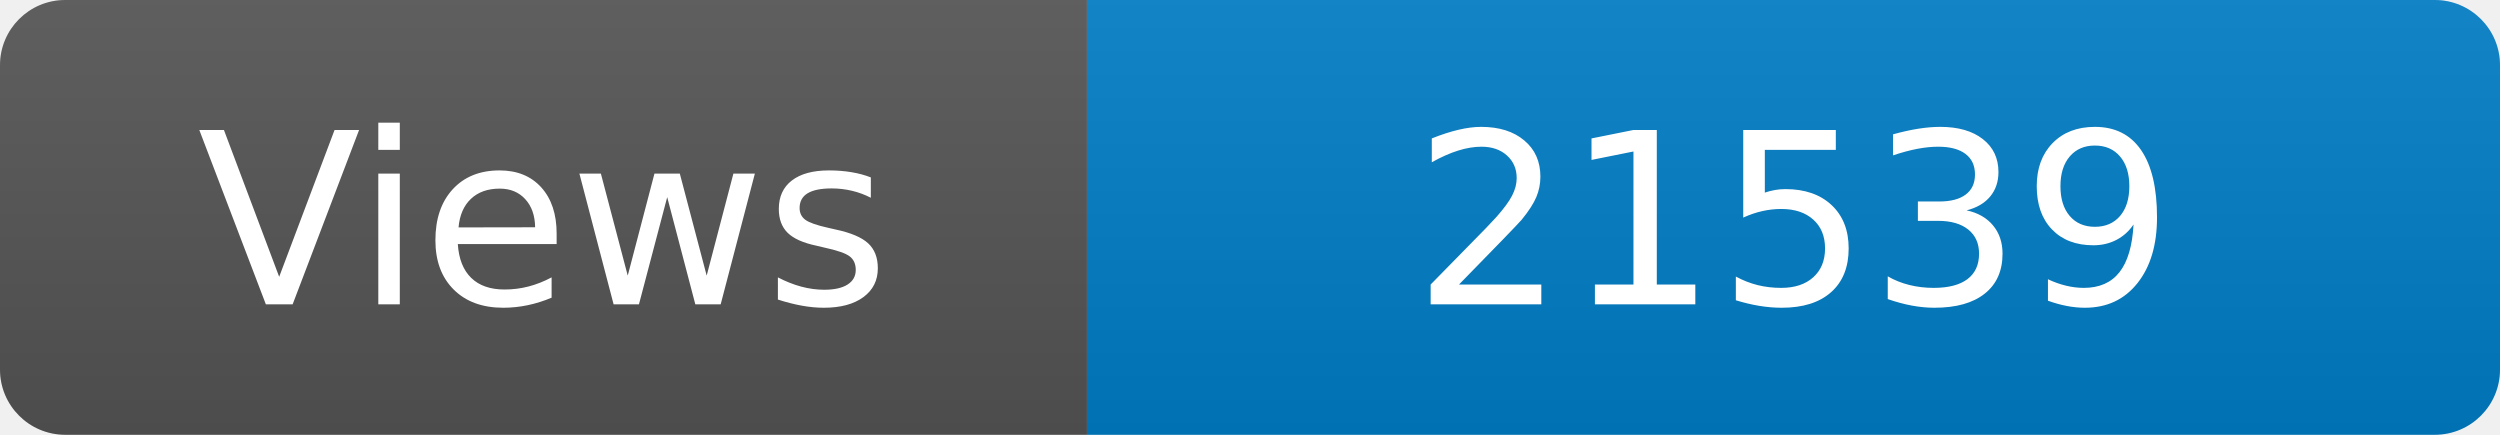
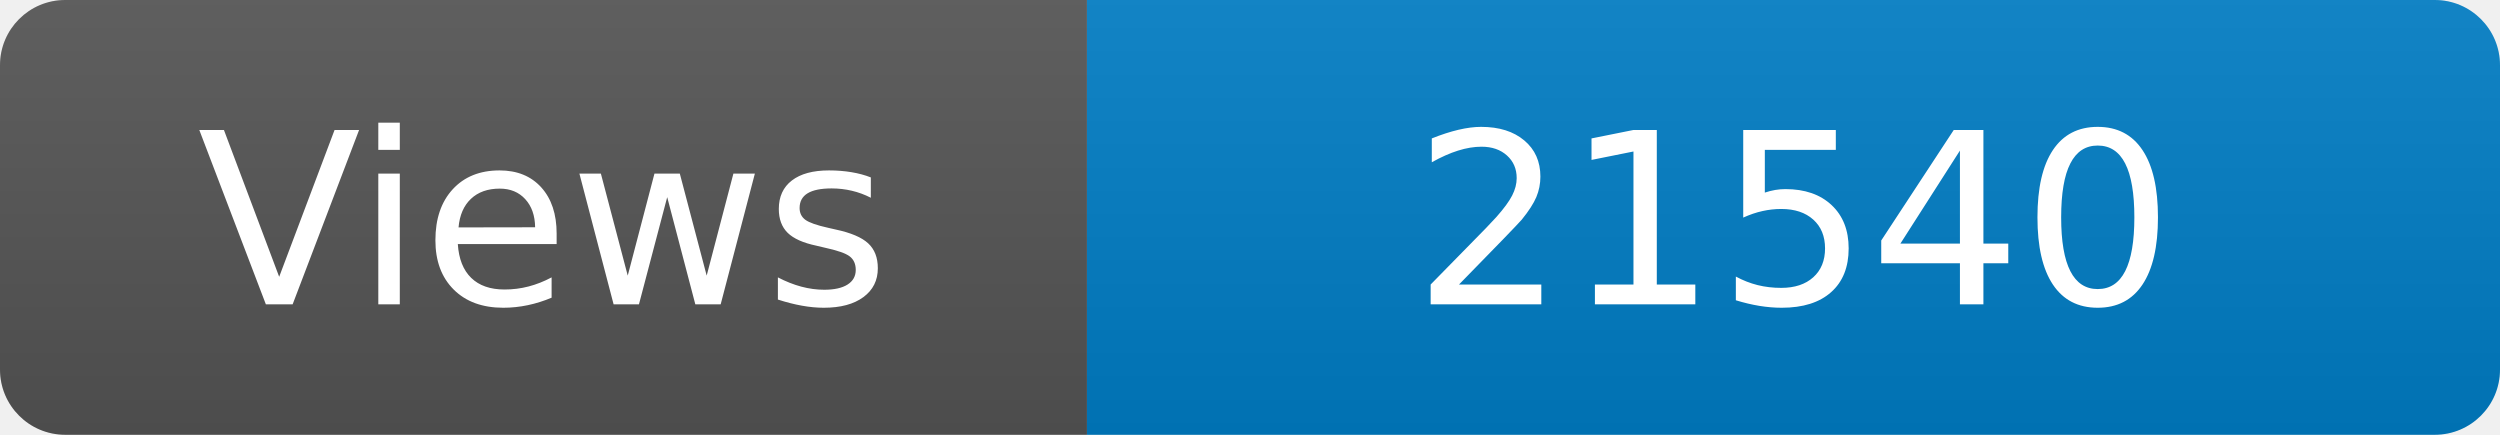
<svg xmlns="http://www.w3.org/2000/svg" width="115" height="20" role="img" aria-label="Maintained?: yes">
  <linearGradient id="s" x2="0" y2="100%">
    <stop offset="0" stop-color="#bbb" stop-opacity=".1" />
    <stop offset="1" stop-opacity=".1" />
  </linearGradient>
  <clipPath id="r">
    <rect width="115" height="20" rx="3" fill="#fff" />
  </clipPath>
  <g clip-path="url(#r)">
    <rect width="50" height="20" fill="#555" />
    <rect x="50" width="160" height="20" fill="#007ec6" />
    <rect width="115" height="20" fill="url(#s)" />
  </g>
  <g fill="#fff" text-anchor="middle" font-family="Verdana,Geneva,DejaVu Sans,sans-serif" font-size="110">
    <text x="250" y="140" transform="scale(.1)" fill="#fff">Views</text>
-     <text x="825" y="140" transform="scale(.1)" fill="#fff">21539</text>
+     <text x="825" y="140" transform="scale(.1)" fill="#fff">21540</text>
  </g>
</svg>
